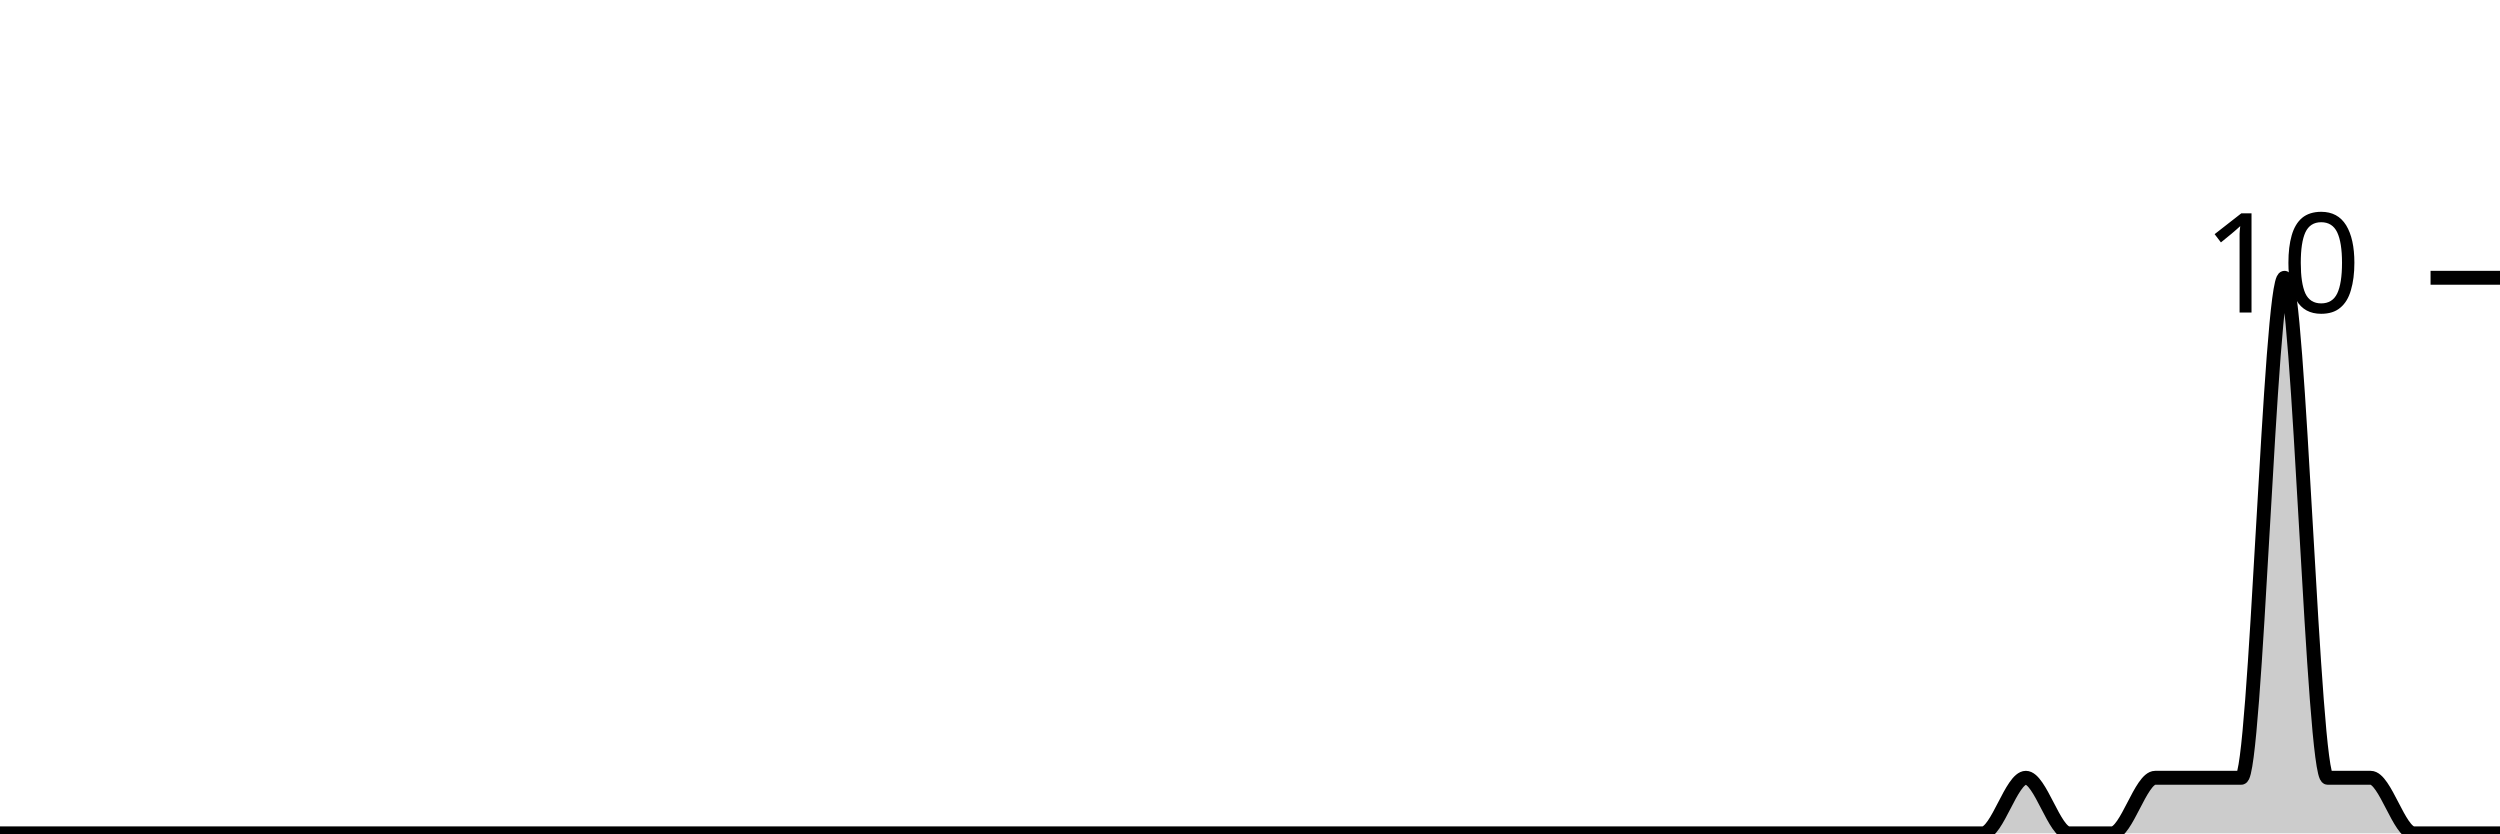
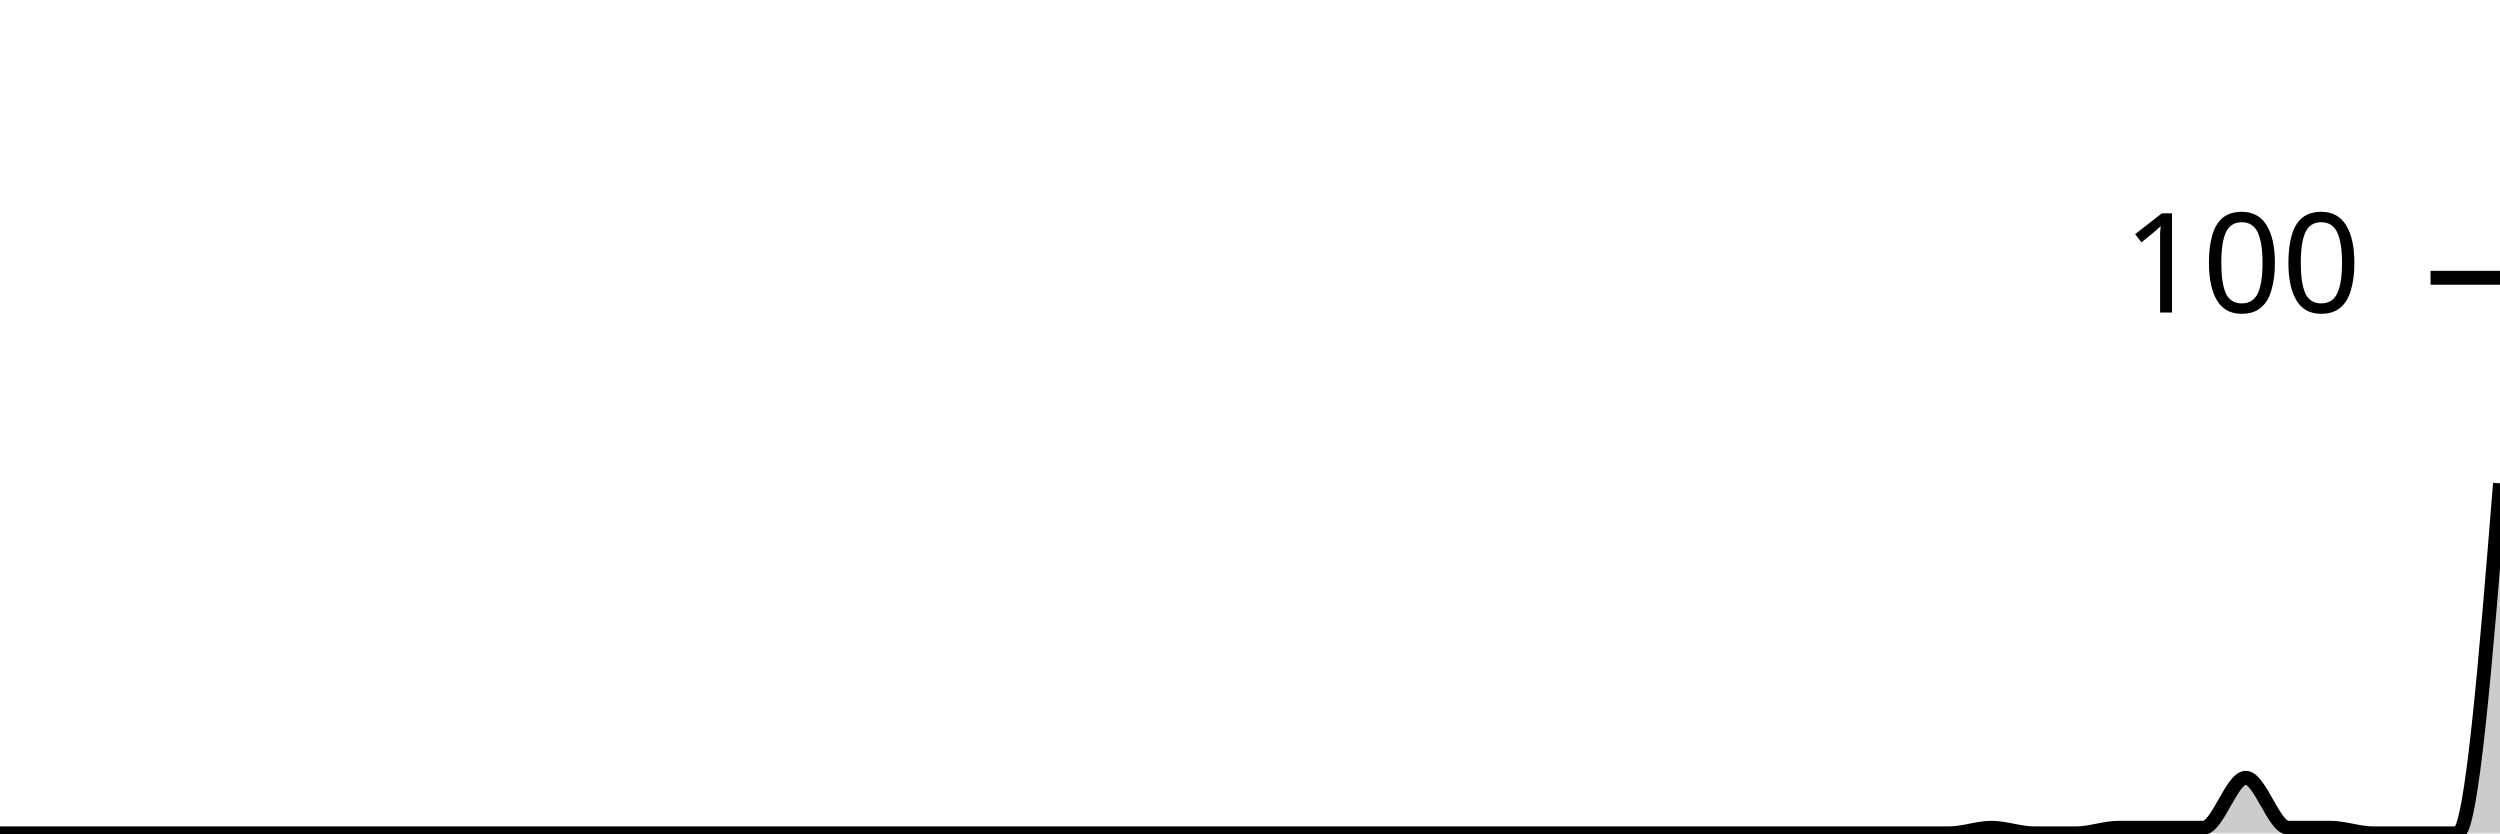
<svg xmlns="http://www.w3.org/2000/svg" viewBox="0 0 180 60">
  <g transform="translate(0,20)">
-     <path class="area" fill="rgba(0, 0, 0, 0.2)" d="M0,40C1.034,40,2.069,40,3.103,40C4.138,40,5.172,40,6.207,40C7.241,40,8.276,40,9.31,40C10.345,40,11.379,40,12.414,40C13.448,40,14.483,40,15.517,40C16.552,40,17.586,40,18.621,40C19.655,40,20.69,40,21.724,40C22.759,40,23.793,40,24.828,40C25.862,40,26.897,40,27.931,40C28.966,40,30,40,31.034,40C32.069,40,33.103,40,34.138,40C35.172,40,36.207,40,37.241,40C38.276,40,39.31,40,40.345,40C41.379,40,42.414,40,43.448,40C44.483,40,45.517,40,46.552,40C47.586,40,48.621,40,49.655,40C50.69,40,51.724,40,52.759,40C53.793,40,54.828,40,55.862,40C56.897,40,57.931,40,58.966,40C60,40,61.034,40,62.069,40C63.103,40,64.138,40,65.172,40C66.207,40,67.241,40,68.276,40C69.31,40,70.345,40,71.379,40C72.414,40,73.448,40,74.483,40C75.517,40,76.552,40,77.586,40C78.621,40,79.655,40,80.69,40C81.724,40,82.759,40,83.793,40C84.828,40,85.862,40,86.897,40C87.931,40,88.966,40,90,40C91.034,40,92.069,40,93.103,40C94.138,40,95.172,40,96.207,40C97.241,40,98.276,40,99.31,40C100.345,40,101.379,40,102.414,40C103.448,40,104.483,40,105.517,40C106.552,40,107.586,40,108.621,40C109.655,40,110.69,40,111.724,40C112.759,40,113.793,40,114.828,40C115.862,40,116.897,40,117.931,40C118.966,40,120,40,121.034,40C122.069,40,123.103,40,124.138,40C125.172,40,126.207,40,127.241,40C128.276,40,129.31,40,130.345,40C131.379,40,132.414,40,133.448,40C134.483,40,135.517,40,136.552,40C137.586,40,138.621,40,139.655,40C140.69,40,141.724,40,142.759,40C143.793,40,144.828,36,145.862,36C146.897,36,147.931,40,148.966,40C150,40,151.034,40,152.069,40C153.103,40,154.138,36,155.172,36C156.207,36,157.241,36,158.276,36C159.31,36,160.345,36,161.379,36C162.414,36,163.448,0,164.483,0C165.517,0,166.552,36,167.586,36C168.621,36,169.655,36,170.69,36C171.724,36,172.759,40,173.793,40C174.828,40,175.862,40,176.897,40C177.931,40,178.966,40,180,40L180,40C178.966,40,177.931,40,176.897,40C175.862,40,174.828,40,173.793,40C172.759,40,171.724,40,170.69,40C169.655,40,168.621,40,167.586,40C166.552,40,165.517,40,164.483,40C163.448,40,162.414,40,161.379,40C160.345,40,159.31,40,158.276,40C157.241,40,156.207,40,155.172,40C154.138,40,153.103,40,152.069,40C151.034,40,150,40,148.966,40C147.931,40,146.897,40,145.862,40C144.828,40,143.793,40,142.759,40C141.724,40,140.69,40,139.655,40C138.621,40,137.586,40,136.552,40C135.517,40,134.483,40,133.448,40C132.414,40,131.379,40,130.345,40C129.31,40,128.276,40,127.241,40C126.207,40,125.172,40,124.138,40C123.103,40,122.069,40,121.034,40C120,40,118.966,40,117.931,40C116.897,40,115.862,40,114.828,40C113.793,40,112.759,40,111.724,40C110.69,40,109.655,40,108.621,40C107.586,40,106.552,40,105.517,40C104.483,40,103.448,40,102.414,40C101.379,40,100.345,40,99.31,40C98.276,40,97.241,40,96.207,40C95.172,40,94.138,40,93.103,40C92.069,40,91.034,40,90,40C88.966,40,87.931,40,86.897,40C85.862,40,84.828,40,83.793,40C82.759,40,81.724,40,80.69,40C79.655,40,78.621,40,77.586,40C76.552,40,75.517,40,74.483,40C73.448,40,72.414,40,71.379,40C70.345,40,69.31,40,68.276,40C67.241,40,66.207,40,65.172,40C64.138,40,63.103,40,62.069,40C61.034,40,60,40,58.966,40C57.931,40,56.897,40,55.862,40C54.828,40,53.793,40,52.759,40C51.724,40,50.69,40,49.655,40C48.621,40,47.586,40,46.552,40C45.517,40,44.483,40,43.448,40C42.414,40,41.379,40,40.345,40C39.31,40,38.276,40,37.241,40C36.207,40,35.172,40,34.138,40C33.103,40,32.069,40,31.034,40C30,40,28.966,40,27.931,40C26.897,40,25.862,40,24.828,40C23.793,40,22.759,40,21.724,40C20.69,40,19.655,40,18.621,40C17.586,40,16.552,40,15.517,40C14.483,40,13.448,40,12.414,40C11.379,40,10.345,40,9.31,40C8.276,40,7.241,40,6.207,40C5.172,40,4.138,40,3.103,40C2.069,40,1.034,40,0,40Z" />
-     <path class="line" stroke="black" fill="none" d="M0,40C1.034,40,2.069,40,3.103,40C4.138,40,5.172,40,6.207,40C7.241,40,8.276,40,9.31,40C10.345,40,11.379,40,12.414,40C13.448,40,14.483,40,15.517,40C16.552,40,17.586,40,18.621,40C19.655,40,20.69,40,21.724,40C22.759,40,23.793,40,24.828,40C25.862,40,26.897,40,27.931,40C28.966,40,30,40,31.034,40C32.069,40,33.103,40,34.138,40C35.172,40,36.207,40,37.241,40C38.276,40,39.31,40,40.345,40C41.379,40,42.414,40,43.448,40C44.483,40,45.517,40,46.552,40C47.586,40,48.621,40,49.655,40C50.69,40,51.724,40,52.759,40C53.793,40,54.828,40,55.862,40C56.897,40,57.931,40,58.966,40C60,40,61.034,40,62.069,40C63.103,40,64.138,40,65.172,40C66.207,40,67.241,40,68.276,40C69.31,40,70.345,40,71.379,40C72.414,40,73.448,40,74.483,40C75.517,40,76.552,40,77.586,40C78.621,40,79.655,40,80.69,40C81.724,40,82.759,40,83.793,40C84.828,40,85.862,40,86.897,40C87.931,40,88.966,40,90,40C91.034,40,92.069,40,93.103,40C94.138,40,95.172,40,96.207,40C97.241,40,98.276,40,99.31,40C100.345,40,101.379,40,102.414,40C103.448,40,104.483,40,105.517,40C106.552,40,107.586,40,108.621,40C109.655,40,110.69,40,111.724,40C112.759,40,113.793,40,114.828,40C115.862,40,116.897,40,117.931,40C118.966,40,120,40,121.034,40C122.069,40,123.103,40,124.138,40C125.172,40,126.207,40,127.241,40C128.276,40,129.31,40,130.345,40C131.379,40,132.414,40,133.448,40C134.483,40,135.517,40,136.552,40C137.586,40,138.621,40,139.655,40C140.69,40,141.724,40,142.759,40C143.793,40,144.828,36,145.862,36C146.897,36,147.931,40,148.966,40C150,40,151.034,40,152.069,40C153.103,40,154.138,36,155.172,36C156.207,36,157.241,36,158.276,36C159.31,36,160.345,36,161.379,36C162.414,36,163.448,0,164.483,0C165.517,0,166.552,36,167.586,36C168.621,36,169.655,36,170.69,36C171.724,36,172.759,40,173.793,40C174.828,40,175.862,40,176.897,40C177.931,40,178.966,40,180,40" />
+     <path class="area" fill="rgba(0, 0, 0, 0.2)" d="M0,40C1.017,40,2.034,40,3.051,40C4.068,40,5.085,40,6.102,40C7.119,40,8.136,40,9.153,40C10.169,40,11.186,40,12.203,40C13.22,40,14.237,40,15.254,40C16.271,40,17.288,40,18.305,40C19.322,40,20.339,40,21.356,40C22.373,40,23.39,40,24.407,40C25.424,40,26.441,40,27.458,40C28.475,40,29.492,40,30.508,40C31.525,40,32.542,40,33.559,40C34.576,40,35.593,40,36.61,40C37.627,40,38.644,40,39.661,40C40.678,40,41.695,40,42.712,40C43.729,40,44.746,40,45.763,40C46.78,40,47.797,40,48.814,40C49.831,40,50.847,40,51.864,40C52.881,40,53.898,40,54.915,40C55.932,40,56.949,40,57.966,40C58.983,40,60,40,61.017,40C62.034,40,63.051,40,64.068,40C65.085,40,66.102,40,67.119,40C68.136,40,69.153,40,70.169,40C71.186,40,72.203,40,73.22,40C74.237,40,75.254,40,76.271,40C77.288,40,78.305,40,79.322,40C80.339,40,81.356,40,82.373,40C83.39,40,84.407,40,85.424,40C86.441,40,87.458,40,88.475,40C89.492,40,90.508,40,91.525,40C92.542,40,93.559,40,94.576,40C95.593,40,96.61,40,97.627,40C98.644,40,99.661,40,100.678,40C101.695,40,102.712,40,103.729,40C104.746,40,105.763,40,106.78,40C107.797,40,108.814,40,109.831,40C110.847,40,111.864,40,112.881,40C113.898,40,114.915,40,115.932,40C116.949,40,117.966,40,118.983,40C120,40,121.017,40,122.034,40C123.051,40,124.068,40,125.085,40C126.102,40,127.119,40,128.136,40C129.153,40,130.169,40,131.186,40C132.203,40,133.22,40,134.237,40C135.254,40,136.271,40,137.288,40C138.305,40,139.322,40,140.339,40C141.356,40,142.373,39.6,143.39,39.6C144.407,39.6,145.424,40,146.441,40C147.458,40,148.475,40,149.492,40C150.508,40,151.525,39.6,152.542,39.6C153.559,39.6,154.576,39.6,155.593,39.6C156.61,39.6,157.627,39.6,158.644,39.6C159.661,39.6,160.678,36,161.695,36C162.712,36,163.729,39.6,164.746,39.6C165.763,39.6,166.78,39.6,167.797,39.6C168.814,39.6,169.831,40,170.847,40C171.864,40,172.881,40,173.898,40C174.915,40,175.932,40,176.949,40C177.966,40,178.983,27.4,180,14.8L180,40C178.983,40,177.966,40,176.949,40C175.932,40,174.915,40,173.898,40C172.881,40,171.864,40,170.847,40C169.831,40,168.814,40,167.797,40C166.78,40,165.763,40,164.746,40C163.729,40,162.712,40,161.695,40C160.678,40,159.661,40,158.644,40C157.627,40,156.61,40,155.593,40C154.576,40,153.559,40,152.542,40C151.525,40,150.508,40,149.492,40C148.475,40,147.458,40,146.441,40C145.424,40,144.407,40,143.39,40C142.373,40,141.356,40,140.339,40C139.322,40,138.305,40,137.288,40C136.271,40,135.254,40,134.237,40C133.22,40,132.203,40,131.186,40C130.169,40,129.153,40,128.136,40C127.119,40,126.102,40,125.085,40C124.068,40,123.051,40,122.034,40C121.017,40,120,40,118.983,40C117.966,40,116.949,40,115.932,40C114.915,40,113.898,40,112.881,40C111.864,40,110.847,40,109.831,40C108.814,40,107.797,40,106.78,40C105.763,40,104.746,40,103.729,40C102.712,40,101.695,40,100.678,40C99.661,40,98.644,40,97.627,40C96.61,40,95.593,40,94.576,40C93.559,40,92.542,40,91.525,40C90.508,40,89.492,40,88.475,40C87.458,40,86.441,40,85.424,40C84.407,40,83.39,40,82.373,40C81.356,40,80.339,40,79.322,40C78.305,40,77.288,40,76.271,40C75.254,40,74.237,40,73.22,40C72.203,40,71.186,40,70.169,40C69.153,40,68.136,40,67.119,40C66.102,40,65.085,40,64.068,40C63.051,40,62.034,40,61.017,40C60,40,58.983,40,57.966,40C56.949,40,55.932,40,54.915,40C53.898,40,52.881,40,51.864,40C50.847,40,49.831,40,48.814,40C47.797,40,46.78,40,45.763,40C44.746,40,43.729,40,42.712,40C41.695,40,40.678,40,39.661,40C38.644,40,37.627,40,36.61,40C35.593,40,34.576,40,33.559,40C32.542,40,31.525,40,30.508,40C29.492,40,28.475,40,27.458,40C26.441,40,25.424,40,24.407,40C23.39,40,22.373,40,21.356,40C20.339,40,19.322,40,18.305,40C17.288,40,16.271,40,15.254,40C14.237,40,13.22,40,12.203,40C11.186,40,10.169,40,9.153,40C8.136,40,7.119,40,6.102,40C5.085,40,4.068,40,3.051,40C2.034,40,1.017,40,0,40Z" />
+     <path class="line" stroke="black" fill="none" d="M0,40C1.017,40,2.034,40,3.051,40C4.068,40,5.085,40,6.102,40C7.119,40,8.136,40,9.153,40C10.169,40,11.186,40,12.203,40C13.22,40,14.237,40,15.254,40C16.271,40,17.288,40,18.305,40C19.322,40,20.339,40,21.356,40C22.373,40,23.39,40,24.407,40C25.424,40,26.441,40,27.458,40C28.475,40,29.492,40,30.508,40C31.525,40,32.542,40,33.559,40C34.576,40,35.593,40,36.61,40C37.627,40,38.644,40,39.661,40C40.678,40,41.695,40,42.712,40C43.729,40,44.746,40,45.763,40C46.78,40,47.797,40,48.814,40C49.831,40,50.847,40,51.864,40C52.881,40,53.898,40,54.915,40C55.932,40,56.949,40,57.966,40C58.983,40,60,40,61.017,40C62.034,40,63.051,40,64.068,40C65.085,40,66.102,40,67.119,40C68.136,40,69.153,40,70.169,40C71.186,40,72.203,40,73.22,40C74.237,40,75.254,40,76.271,40C77.288,40,78.305,40,79.322,40C80.339,40,81.356,40,82.373,40C83.39,40,84.407,40,85.424,40C86.441,40,87.458,40,88.475,40C89.492,40,90.508,40,91.525,40C92.542,40,93.559,40,94.576,40C95.593,40,96.61,40,97.627,40C98.644,40,99.661,40,100.678,40C101.695,40,102.712,40,103.729,40C104.746,40,105.763,40,106.78,40C107.797,40,108.814,40,109.831,40C110.847,40,111.864,40,112.881,40C113.898,40,114.915,40,115.932,40C116.949,40,117.966,40,118.983,40C120,40,121.017,40,122.034,40C123.051,40,124.068,40,125.085,40C126.102,40,127.119,40,128.136,40C129.153,40,130.169,40,131.186,40C132.203,40,133.22,40,134.237,40C135.254,40,136.271,40,137.288,40C138.305,40,139.322,40,140.339,40C141.356,40,142.373,39.6,143.39,39.6C144.407,39.6,145.424,40,146.441,40C147.458,40,148.475,40,149.492,40C150.508,40,151.525,39.6,152.542,39.6C153.559,39.6,154.576,39.6,155.593,39.6C156.61,39.6,157.627,39.6,158.644,39.6C159.661,39.6,160.678,36,161.695,36C162.712,36,163.729,39.6,164.746,39.6C165.763,39.6,166.78,39.6,167.797,39.6C168.814,39.6,169.831,40,170.847,40C171.864,40,172.881,40,173.898,40C174.915,40,175.932,40,176.949,40C177.966,40,178.983,27.4,180,14.8" />
    <path class="axis-ceiling" stroke-width="1" stroke="black" fill="none" d="M175,0L180,0" />
-     <text class="axis-ceiling-label" font-family="sans-serif" text-anchor="end" font-size="10px" x="170" y="2.5">10</text>
+     <text class="axis-ceiling-label" font-family="sans-serif" text-anchor="end" font-size="10px" x="170" y="2.5">100</text>
  </g>
</svg>
